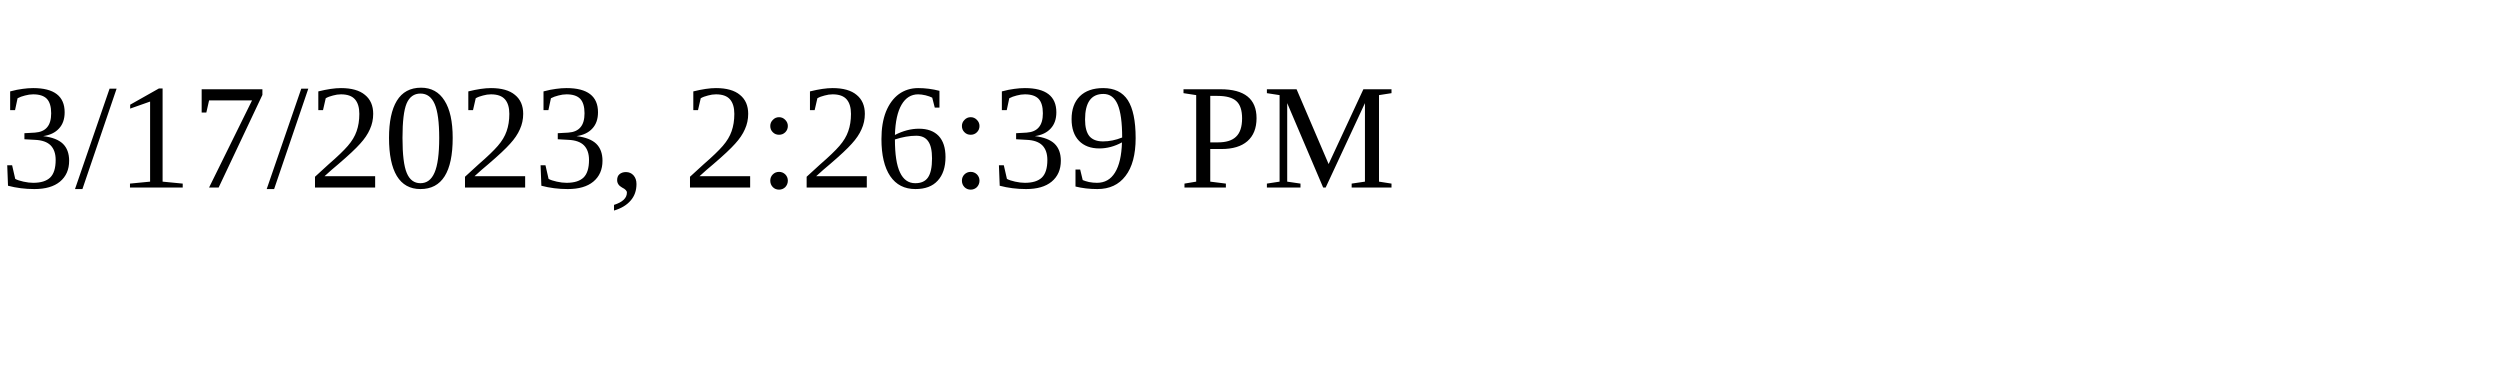
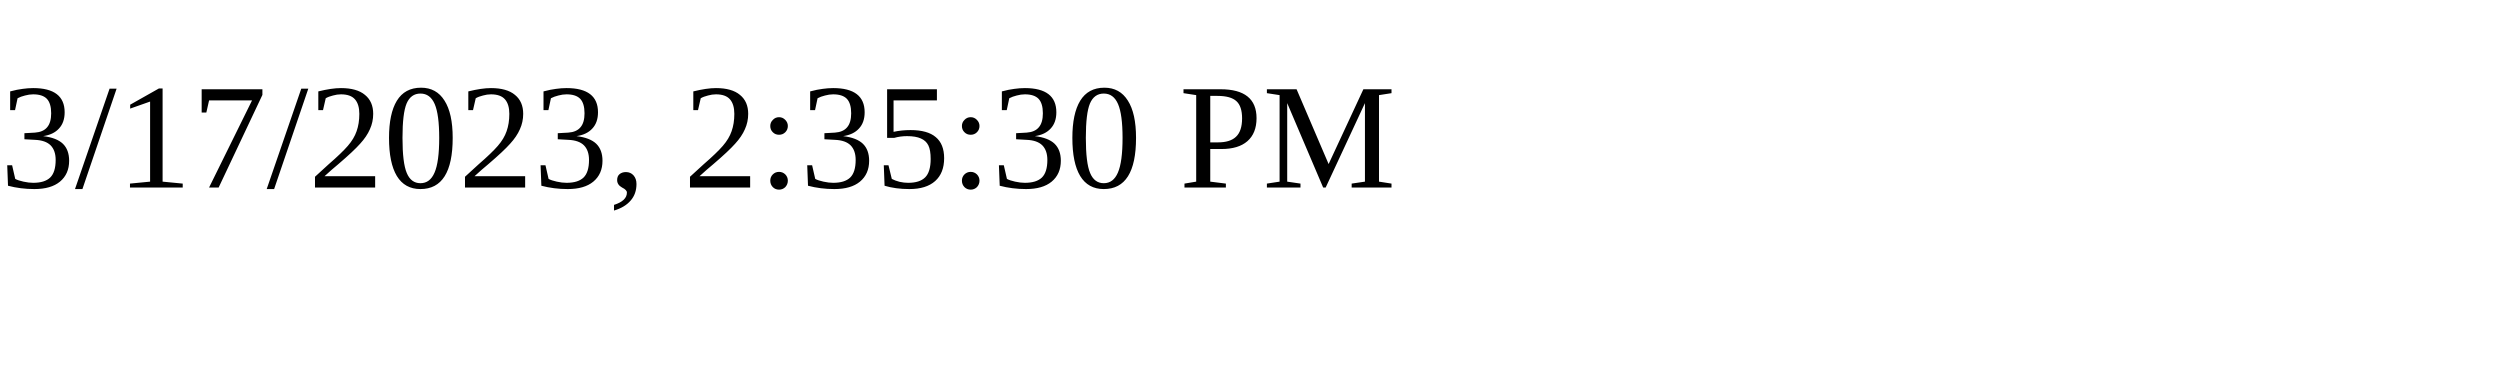
<svg xmlns="http://www.w3.org/2000/svg" height="30" width="200">
-   <text x="0" y="15">3/17/2023, 2:26:39 PM</text>
+   <text x="0" y="15">3/17/2023, 2:35:30 PM</text>
</svg>
